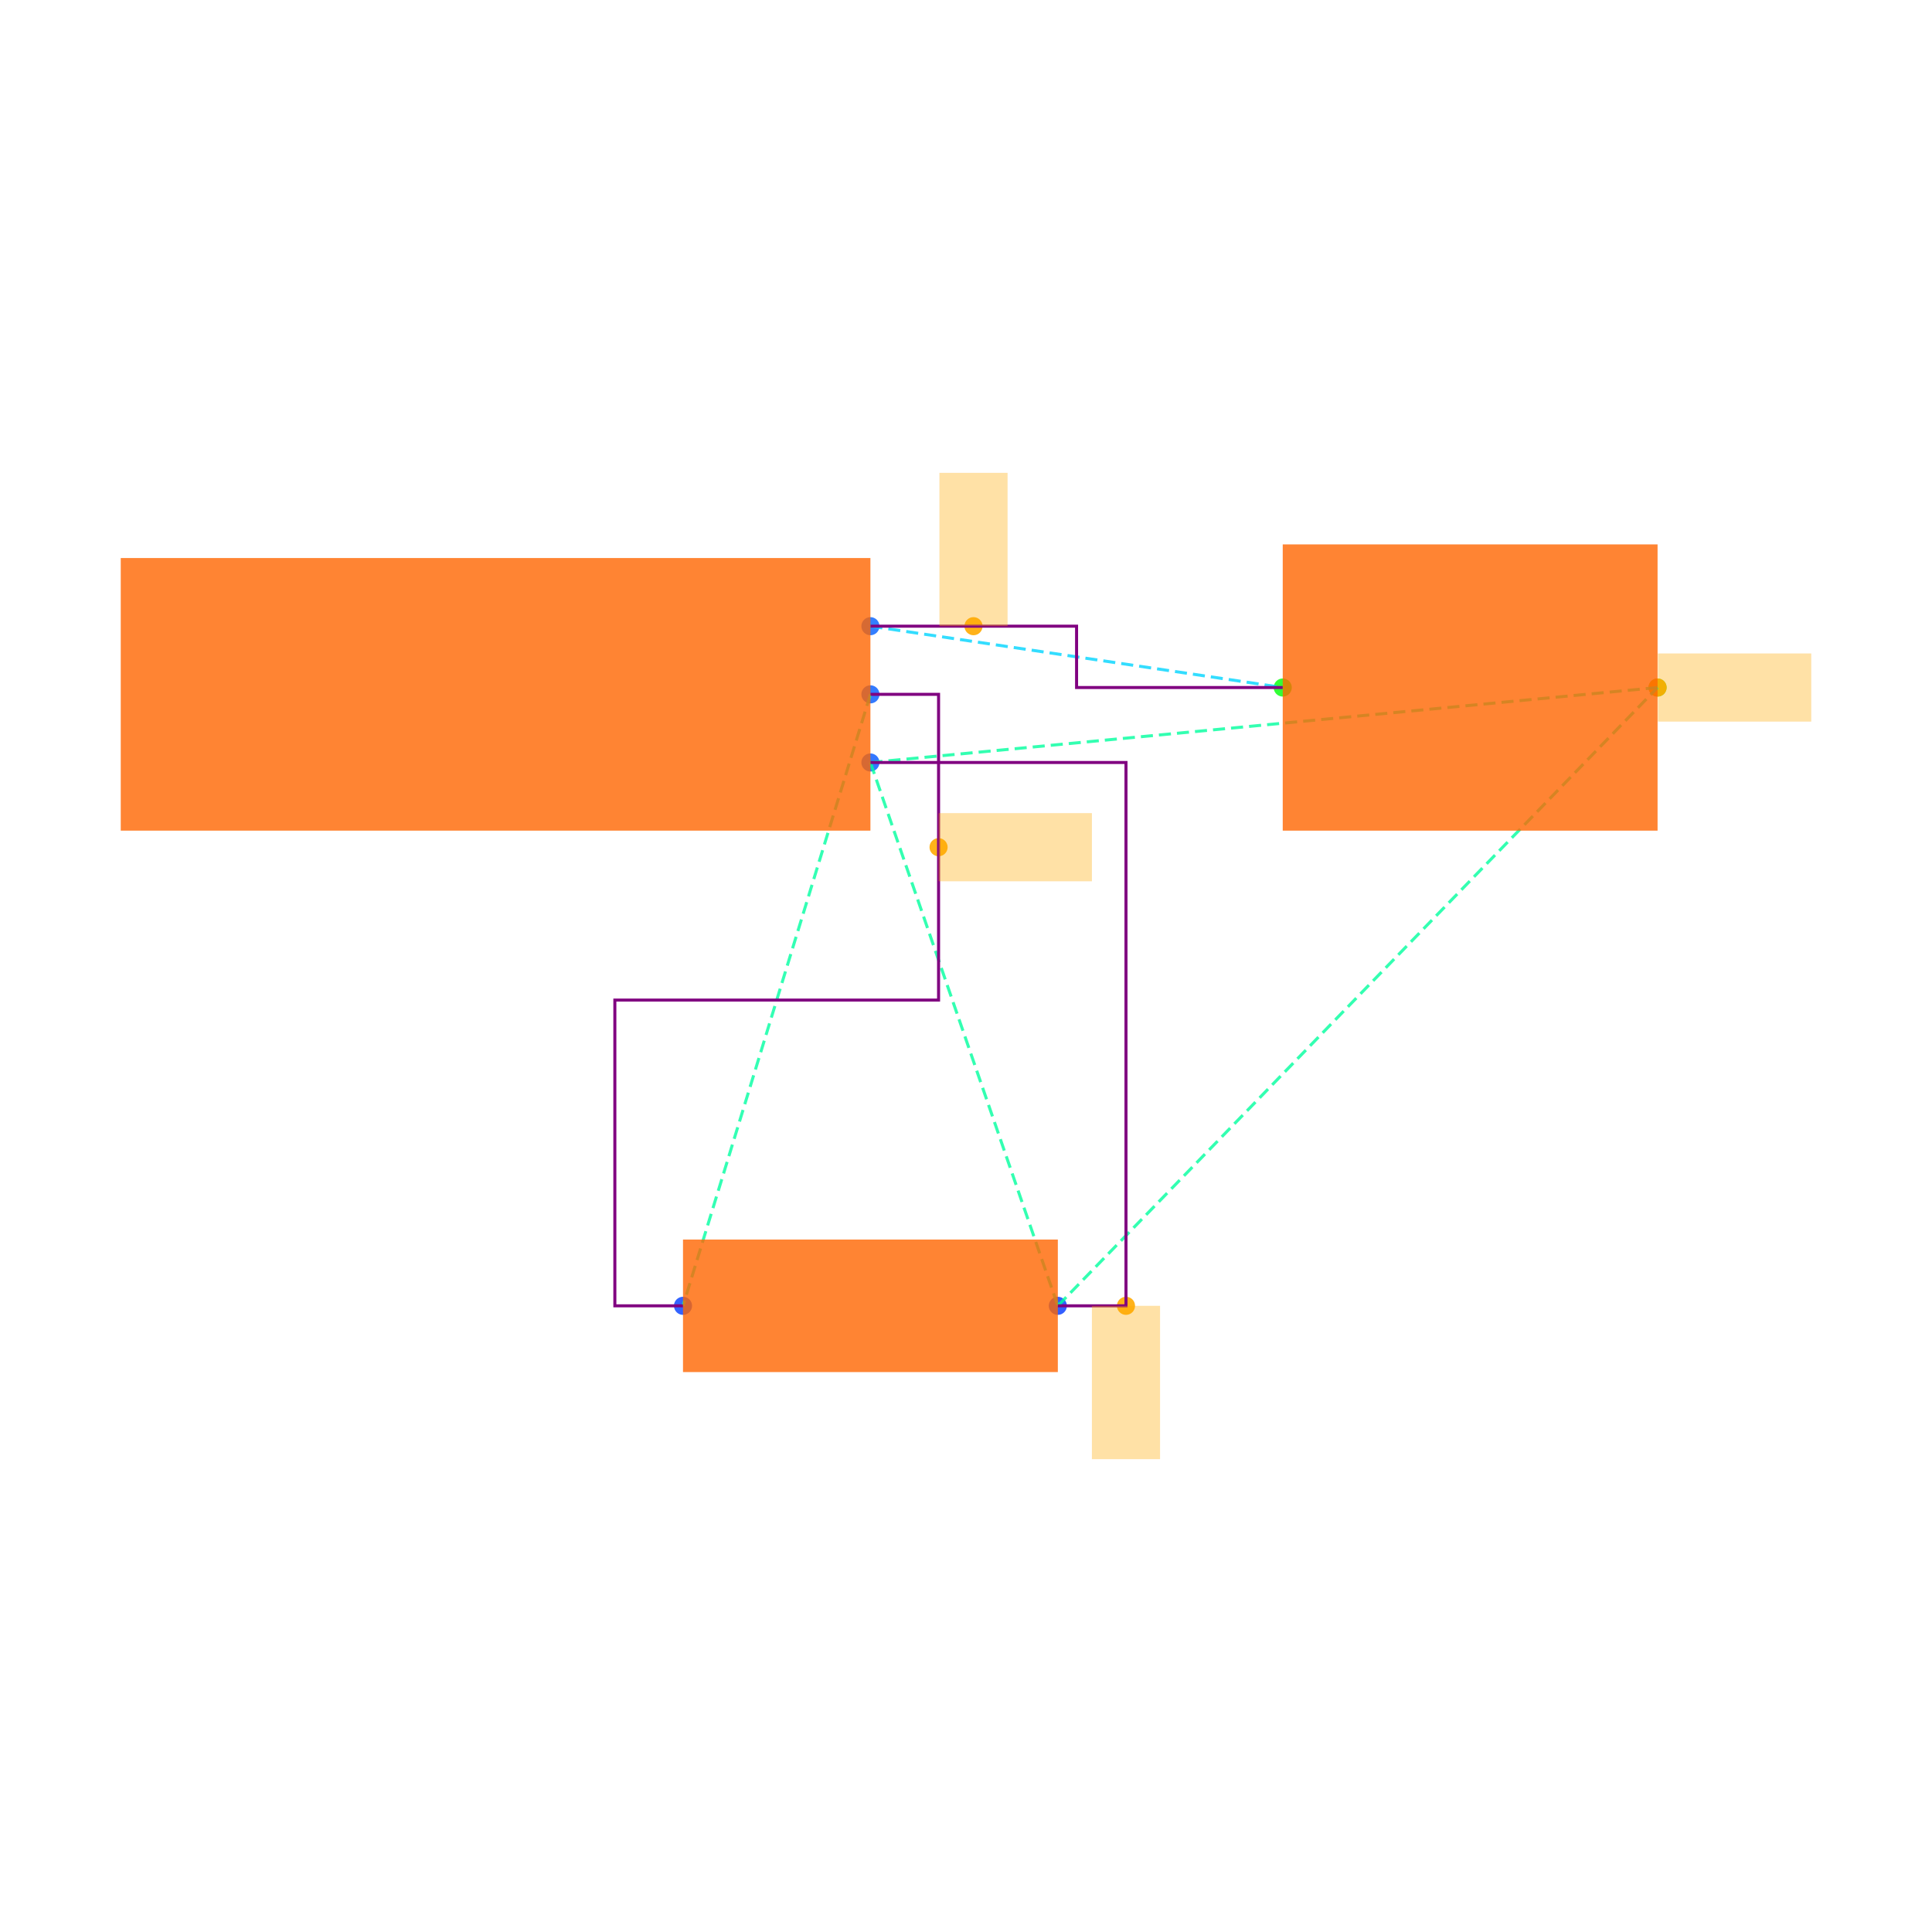
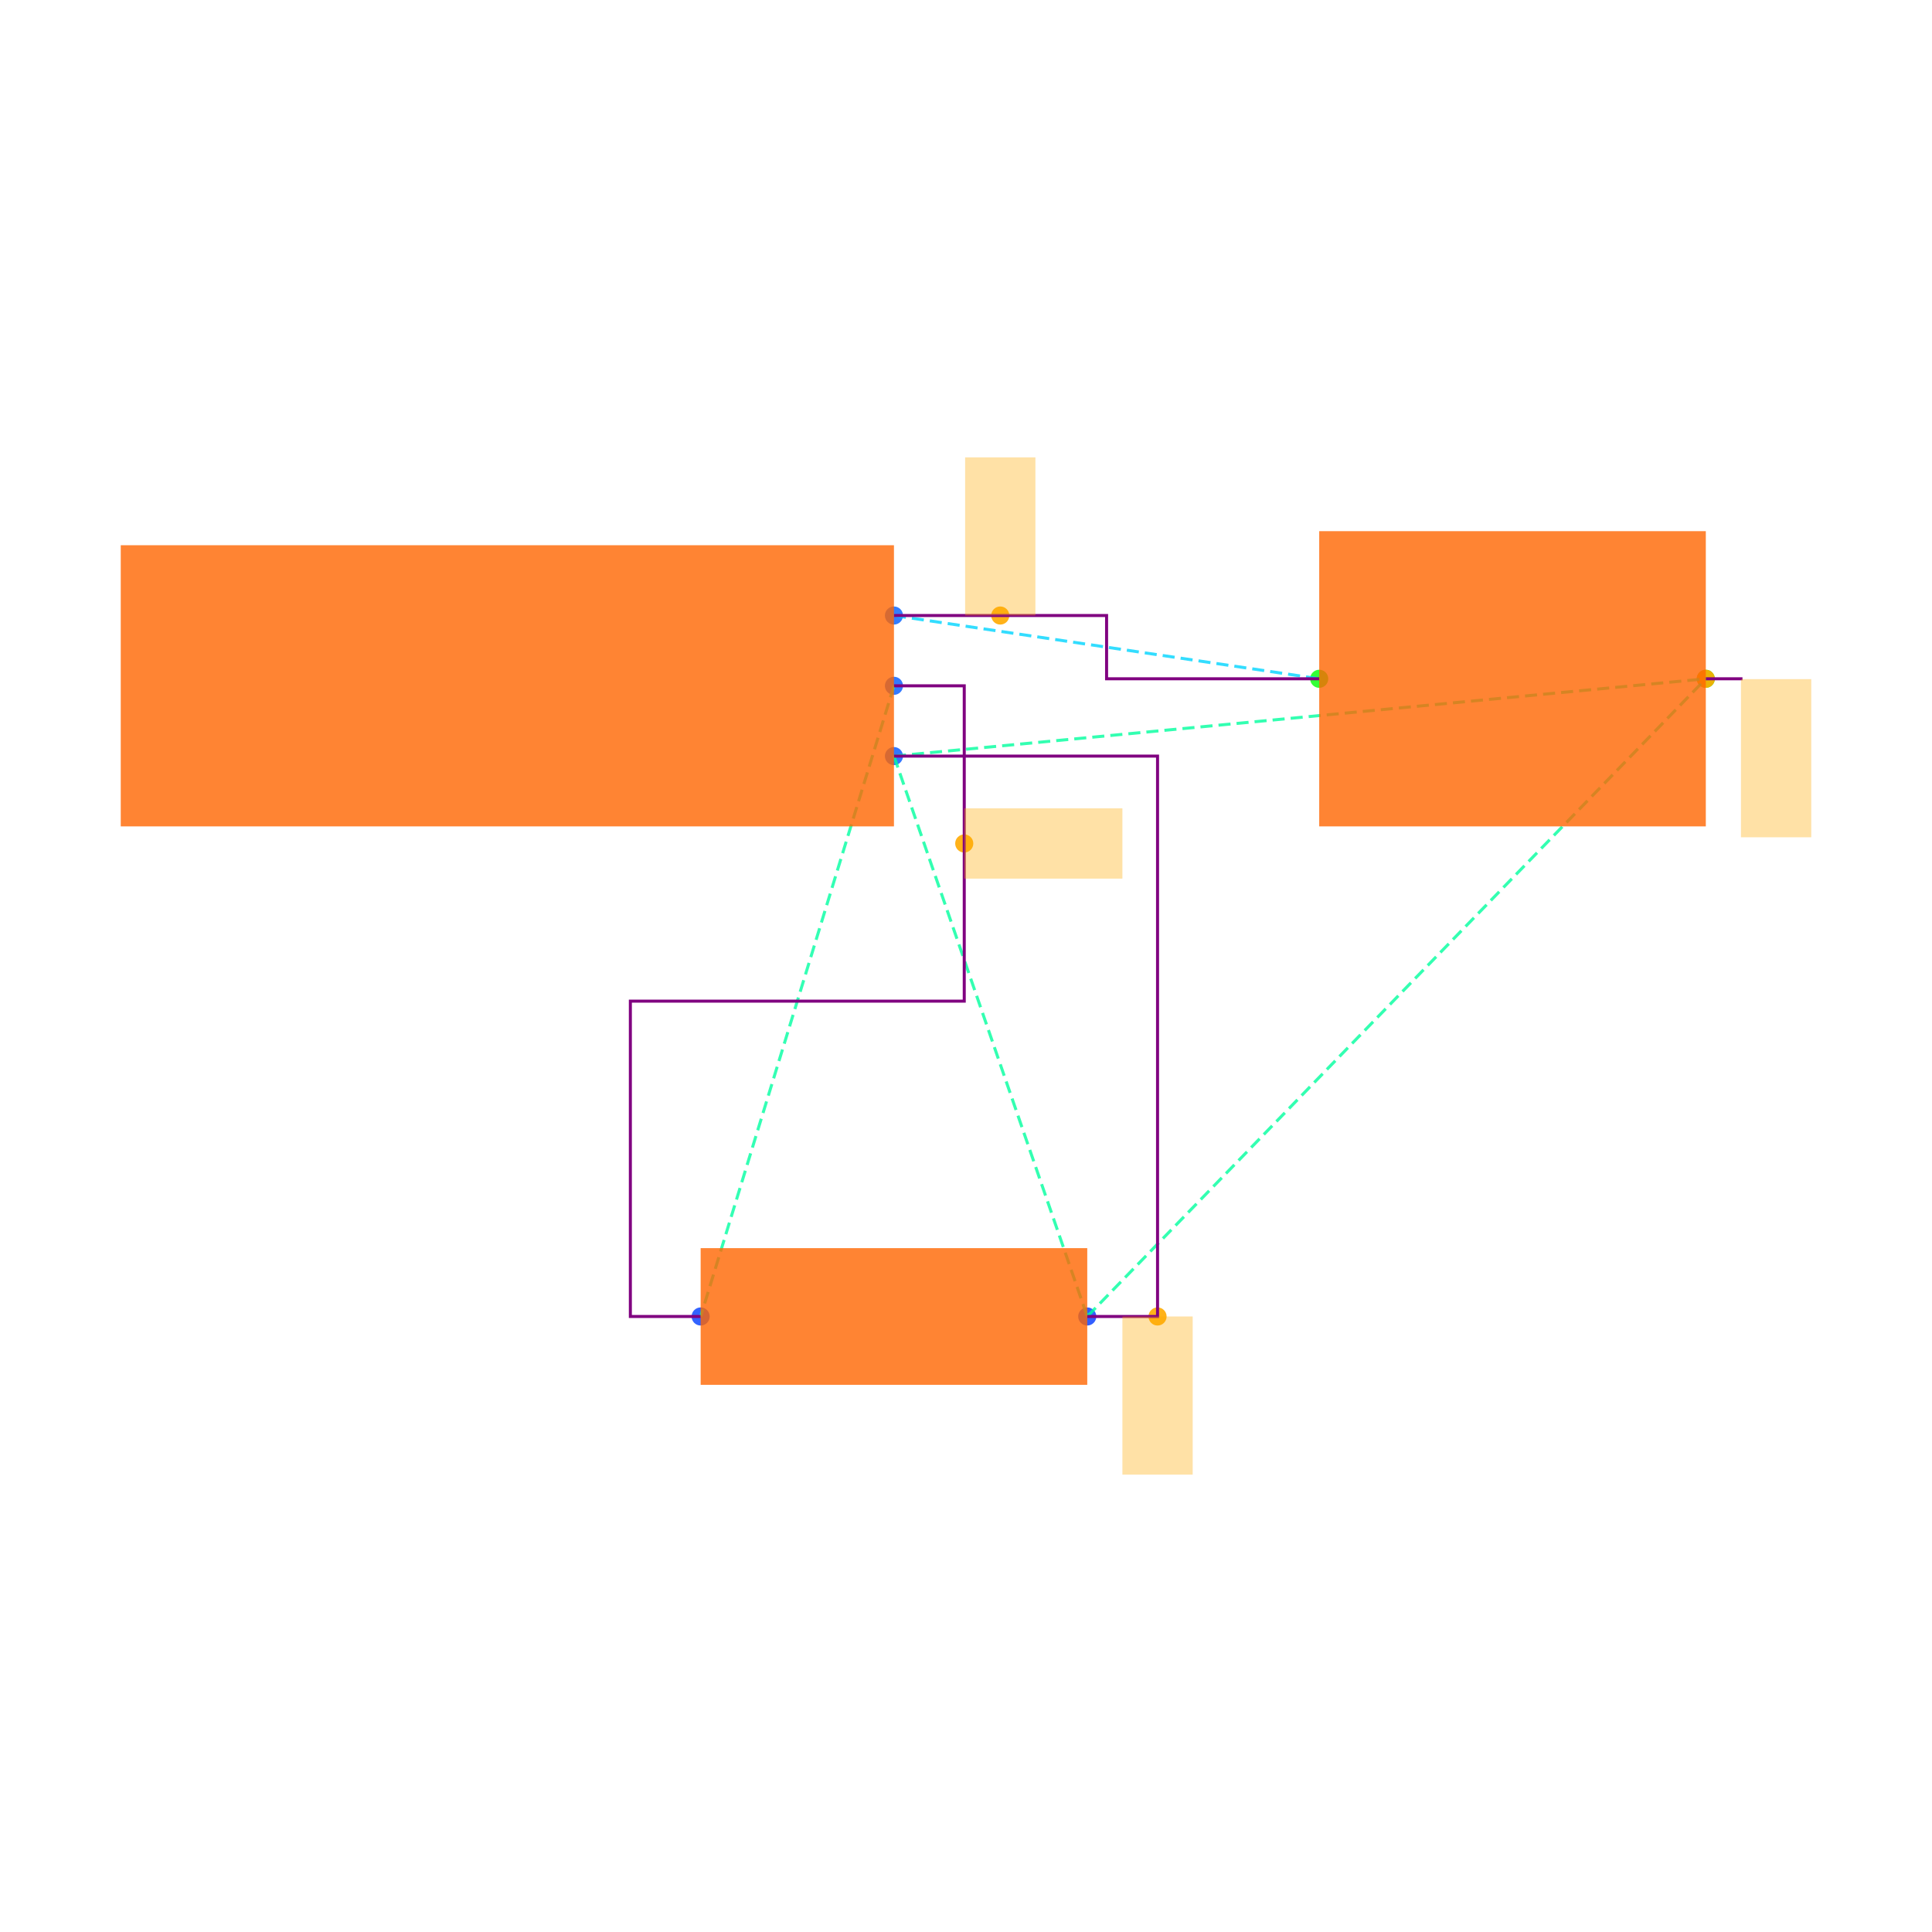
<svg xmlns="http://www.w3.org/2000/svg" width="640" height="640" viewBox="0 0 640 640">
  <rect width="100%" height="100%" fill="white" />
  <g>
-     <circle data-type="point" data-label="J1.1 x+" data-x="1.1" data-y="0.2" cx="288.337" cy="207.432" r="3" fill="hsl(218, 100%, 50%, 0.8)" />
+     <circle data-type="point" data-label="J1.1 x+" data-x="1.1" data-y="0.2" cx="296.133" cy="203.899" r="3" fill="hsl(218, 100%, 50%, 0.8)" />
  </g>
  <g>
-     <circle data-type="point" data-label="J1.2 x+" data-x="1.1" data-y="0" cx="288.337" cy="230.009" r="3" fill="hsl(219, 100%, 50%, 0.8)" />
+     <circle data-type="point" data-label="J1.2 x+" data-x="1.1" data-y="0" cx="296.133" cy="227.183" r="3" fill="hsl(219, 100%, 50%, 0.8)" />
  </g>
  <g>
-     <circle data-type="point" data-label="J1.3 x+" data-x="1.1" data-y="-0.2" cx="288.337" cy="252.585" r="3" fill="hsl(220, 100%, 50%, 0.8)" />
+     <circle data-type="point" data-label="J1.3 x+" data-x="1.1" data-y="-0.2" cx="296.133" cy="250.468" r="3" fill="hsl(220, 100%, 50%, 0.8)" />
  </g>
  <g>
-     <circle data-type="point" data-label="R1.1 x-" data-x="0.5499999999999996" data-y="-1.7944553499999996" cx="226.253" cy="432.568" r="3" fill="hsl(226, 100%, 50%, 0.8)" />
+     <circle data-type="point" data-label="R1.1 x-" data-x="0.5499999999999996" data-y="-1.7944553499999996" cx="232.1" cy="436.101" r="3" fill="hsl(226, 100%, 50%, 0.8)" />
  </g>
  <g>
-     <circle data-type="point" data-label="R1.2 x+" data-x="1.6499999999999997" data-y="-1.7944553499999996" cx="350.421" cy="432.568" r="3" fill="hsl(227, 100%, 50%, 0.8)" />
+     <circle data-type="point" data-label="R1.2 x+" data-x="1.6499999999999997" data-y="-1.7944553499999996" cx="360.166" cy="436.101" r="3" fill="hsl(227, 100%, 50%, 0.8)" />
  </g>
  <g>
-     <circle data-type="point" data-label="C1.1 x-" data-x="2.3099999999999996" data-y="0.01999999999999985" cx="424.922" cy="227.751" r="3" fill="hsl(121, 100%, 50%, 0.8)" />
+     <circle data-type="point" data-label="C1.1 x-" data-x="2.3099999999999996" data-y="0.01999999999999985" cx="437.006" cy="224.855" r="3" fill="hsl(121, 100%, 50%, 0.8)" />
  </g>
  <g>
-     <circle data-type="point" data-label="C1.2 x+" data-x="3.41" data-y="0.01999999999999985" cx="549.091" cy="227.751" r="3" fill="hsl(122, 100%, 50%, 0.8)" />
+     <circle data-type="point" data-label="C1.2 x+" data-x="3.41" data-y="0.01999999999999985" cx="565.073" cy="224.855" r="3" fill="hsl(122, 100%, 50%, 0.8)" />
  </g>
  <g>
-     <circle data-type="point" data-label="" data-x="1.4024999999999999" data-y="0.2" cx="322.483" cy="207.432" r="3" fill="hsl(40, 100%, 50%, 0.9)" />
+     <circle data-type="point" data-label="ANCHOR y+" data-x="1.4024999999999999" data-y="0.2" cx="331.351" cy="203.899" r="3" fill="hsl(40, 100%, 50%, 0.9)" />
  </g>
  <g>
-     <circle data-type="point" data-label="" data-x="1.3" data-y="-0.4486138374999999" cx="310.913" cy="280.648" r="3" fill="hsl(40, 100%, 50%, 0.9)" />
+     <circle data-type="point" data-label="ANCHOR x+" data-x="1.3" data-y="-0.4486138374999999" cx="319.418" cy="279.413" r="3" fill="hsl(40, 100%, 50%, 0.9)" />
  </g>
  <g>
-     <circle data-type="point" data-label="" data-x="1.8499999999999996" data-y="-1.7944553499999996" cx="372.997" cy="432.568" r="3" fill="hsl(40, 100%, 50%, 0.9)" />
+     <circle data-type="point" data-label="ANCHOR y-" data-x="1.8499999999999996" data-y="-1.7944553499999996" cx="383.451" cy="436.101" r="3" fill="hsl(40, 100%, 50%, 0.9)" />
  </g>
  <g>
-     <circle data-type="point" data-label="" data-x="3.41" data-y="0.01999999999999985" cx="549.091" cy="227.751" r="3" fill="hsl(40, 100%, 50%, 0.9)" />
+     <circle data-type="point" data-label="ANCHOR y-" data-x="3.41" data-y="0.01999999999999985" cx="565.073" cy="224.855" r="3" fill="hsl(40, 100%, 50%, 0.9)" />
  </g>
  <g>
-     <polyline data-points="1.1,0.2 2.3099999999999996,0.01999999999999985" data-type="line" data-label="" points="288.337,207.432 424.922,227.751" fill="none" stroke="hsl(190, 100%, 50%, 0.8)" stroke-width="1" stroke-dasharray="4 2" />
+     <polyline data-points="1.1,0.2 2.3099999999999996,0.01999999999999985" data-type="line" data-label="" points="296.133,203.899 437.006,224.855" fill="none" stroke="hsl(190, 100%, 50%, 0.8)" stroke-width="1" stroke-dasharray="4 2" />
  </g>
  <g>
-     <polyline data-points="1.1,0 0.5499999999999996,-1.7944553499999996" data-type="line" data-label="" points="288.337,230.009 226.253,432.568" fill="none" stroke="hsl(158, 100%, 50%, 0.8)" stroke-width="1" stroke-dasharray="4 2" />
+     <polyline data-points="1.1,0 0.5499999999999996,-1.7944553499999996" data-type="line" data-label="" points="296.133,227.183 232.1,436.101" fill="none" stroke="hsl(158, 100%, 50%, 0.8)" stroke-width="1" stroke-dasharray="4 2" />
  </g>
  <g>
-     <polyline data-points="1.1,-0.2 1.6499999999999997,-1.7944553499999996" data-type="line" data-label="" points="288.337,252.585 350.421,432.568" fill="none" stroke="hsl(157, 100%, 50%, 0.8)" stroke-width="1" stroke-dasharray="4 2" />
+     <polyline data-points="1.1,-0.2 1.6499999999999997,-1.7944553499999996" data-type="line" data-label="" points="296.133,250.468 360.166,436.101" fill="none" stroke="hsl(157, 100%, 50%, 0.8)" stroke-width="1" stroke-dasharray="4 2" />
  </g>
  <g>
-     <polyline data-points="1.1,-0.2 3.41,0.01999999999999985" data-type="line" data-label="" points="288.337,252.585 549.091,227.751" fill="none" stroke="hsl(157, 100%, 50%, 0.8)" stroke-width="1" stroke-dasharray="4 2" />
+     <polyline data-points="1.1,-0.2 3.41,0.01999999999999985" data-type="line" data-label="" points="296.133,250.468 565.073,224.855" fill="none" stroke="hsl(157, 100%, 50%, 0.8)" stroke-width="1" stroke-dasharray="4 2" />
  </g>
  <g>
-     <polyline data-points="1.6499999999999997,-1.7944553499999996 3.41,0.01999999999999985" data-type="line" data-label="" points="350.421,432.568 549.091,227.751" fill="none" stroke="hsl(157, 100%, 50%, 0.8)" stroke-width="1" stroke-dasharray="4 2" />
+     <polyline data-points="1.6499999999999997,-1.7944553499999996 3.41,0.01999999999999985" data-type="line" data-label="" points="360.166,436.101 565.073,224.855" fill="none" stroke="hsl(157, 100%, 50%, 0.8)" stroke-width="1" stroke-dasharray="4 2" />
  </g>
  <g>
-     <polyline data-points="1.1,0.2 1.7049999999999998,0.2 1.7049999999999998,0.01999999999999985 2.3099999999999996,0.01999999999999985" data-type="line" data-label="" points="288.337,207.432 356.63,207.432 356.63,227.751 424.922,227.751" fill="none" stroke="purple" stroke-width="1" />
+     <polyline data-points="1.1,0.2 1.7049999999999998,0.2 1.7049999999999998,0.01999999999999985 2.3099999999999996,0.01999999999999985" data-type="line" data-label="" points="296.133,203.899 366.57,203.899 366.57,224.855 437.006,224.855" fill="none" stroke="purple" stroke-width="1" />
  </g>
  <g>
-     <polyline data-points="1.1,0 1.3,0 1.3,-0.8972276749999998 0.34999999999999964,-0.8972276749999998 0.34999999999999964,-1.7944553499999996 0.5499999999999996,-1.7944553499999996" data-type="line" data-label="" points="288.337,230.009 310.913,230.009 310.913,331.288 203.677,331.288 203.677,432.568 226.253,432.568" fill="none" stroke="purple" stroke-width="1" />
+     <polyline data-points="1.1,0 1.3,0 1.3,-0.8972276749999998 0.34999999999999964,-0.8972276749999998 0.34999999999999964,-1.7944553499999996 0.5499999999999996,-1.7944553499999996" data-type="line" data-label="" points="296.133,227.183 319.418,227.183 319.418,331.642 208.815,331.642 208.815,436.101 232.1,436.101" fill="none" stroke="purple" stroke-width="1" />
  </g>
  <g>
-     <polyline data-points="1.6499999999999997,-1.7944553499999996 1.8499999999999996,-1.7944553499999996 1.8499999999999996,-0.2 1.1,-0.2" data-type="line" data-label="" points="350.421,432.568 372.997,432.568 372.997,252.585 288.337,252.585" fill="none" stroke="purple" stroke-width="1" />
+     <polyline data-points="1.6499999999999997,-1.7944553499999996 1.8499999999999996,-1.7944553499999996 1.8499999999999996,-0.2 1.1,-0.2" data-type="line" data-label="" points="360.166,436.101 383.451,436.101 383.451,250.468 296.133,250.468" fill="none" stroke="purple" stroke-width="1" />
  </g>
  <g>
-     <rect data-type="rect" data-label="schematic_component_0" data-x="0" data-y="0" x="40" y="184.856" width="248.337" height="90.304" fill="hsl(24, 100%, 50%, 0.8)" stroke="black" stroke-width="0.009" />
+     <polyline data-points="3.41,0.01999999999999985 3.5100000000000002,0.01999999999999985 3.5100000000000002,0.01899999999999985" data-type="line" data-label="" points="565.073,224.855 576.715,224.855 576.715,224.971" fill="none" stroke="purple" stroke-width="1" />
  </g>
  <g>
-     <rect data-type="rect" data-label="schematic_component_1" data-x="1.0999999999999996" data-y="-1.7944553499999996" x="226.253" y="410.617" width="124.169" height="43.9" fill="hsl(24, 100%, 50%, 0.8)" stroke="black" stroke-width="0.009" />
+     <rect data-type="rect" data-label="CHIP schematic_component_0" data-x="0" data-y="0" x="40" y="180.614" width="256.133" height="93.139" fill="hsl(24, 100%, 50%, 0.8)" stroke="black" stroke-width="0.009" />
  </g>
  <g>
-     <rect data-type="rect" data-label="schematic_component_2" data-x="2.86" data-y="0.01999999999999985" x="424.922" y="180.341" width="124.169" height="94.82" fill="hsl(24, 100%, 50%, 0.8)" stroke="black" stroke-width="0.009" />
+     <rect data-type="rect" data-label="CHIP schematic_component_1" data-x="1.0999999999999996" data-y="-1.7944553499999996" x="232.1" y="413.462" width="128.067" height="45.279" fill="hsl(24, 100%, 50%, 0.8)" stroke="black" stroke-width="0.009" />
  </g>
  <g>
-     <rect data-type="rect" data-label="" data-x="1.4024999999999999" data-y="0.42500000000000004" x="311.195" y="156.636" width="22.576" height="50.796" fill="hsl(40, 100%, 50%, 0.35)" stroke="black" stroke-width="0.009" />
+     <rect data-type="rect" data-label="CHIP schematic_component_2" data-x="2.86" data-y="0.01999999999999985" x="437.006" y="175.957" width="128.067" height="97.796" fill="hsl(24, 100%, 50%, 0.8)" stroke="black" stroke-width="0.009" />
  </g>
  <g>
-     <rect data-type="rect" data-label="" data-x="1.5250000000000001" data-y="-0.4486138374999999" x="310.913" y="269.36" width="50.796" height="22.576" fill="hsl(40, 100%, 50%, 0.35)" stroke="black" stroke-width="0.009" />
+     <rect data-type="rect" data-label="PLACED NET LABEL VCC connectivity_net0" data-x="1.4024999999999999" data-y="0.42500000000000004" x="319.709" y="151.508" width="23.285" height="52.391" fill="hsl(40, 100%, 50%, 0.35)" stroke="black" stroke-width="0.009" />
  </g>
  <g>
-     <rect data-type="rect" data-label="" data-x="1.8499999999999996" data-y="-2.0194553499999994" x="361.709" y="432.568" width="22.576" height="50.796" fill="hsl(40, 100%, 50%, 0.35)" stroke="black" stroke-width="0.009" />
+     <rect data-type="rect" data-label="PLACED NET LABEL OUT connectivity_net1" data-x="1.5250000000000001" data-y="-0.4486138374999999" x="319.418" y="267.771" width="52.391" height="23.285" fill="hsl(40, 100%, 50%, 0.35)" stroke="black" stroke-width="0.009" />
  </g>
  <g>
-     <rect data-type="rect" data-label="" data-x="3.636" data-y="0.01999999999999985" x="549.204" y="216.463" width="50.796" height="22.576" fill="hsl(40, 100%, 50%, 0.35)" stroke="black" stroke-width="0.009" />
+     <rect data-type="rect" data-label="PLACED NET LABEL GND connectivity_net2" data-x="1.8499999999999996" data-y="-2.0194553499999994" x="371.809" y="436.101" width="23.285" height="52.391" fill="hsl(40, 100%, 50%, 0.35)" stroke="black" stroke-width="0.009" />
+   </g>
+   <g>
+     <rect data-type="rect" data-label="PLACED NET LABEL GND connectivity_net2" data-x="3.6100000000000003" data-y="-0.20600000000000016" x="576.715" y="224.971" width="23.285" height="52.391" fill="hsl(40, 100%, 50%, 0.35)" stroke="black" stroke-width="0.009" />
  </g>
  <g id="crosshair" style="display: none">
    <line id="crosshair-h" y1="0" y2="640" stroke="#666" stroke-width="0.5" />
    <line id="crosshair-v" x1="0" x2="640" stroke="#666" stroke-width="0.5" />
    <text id="coordinates" font-family="monospace" font-size="12" fill="#666" />
  </g>
</svg>
